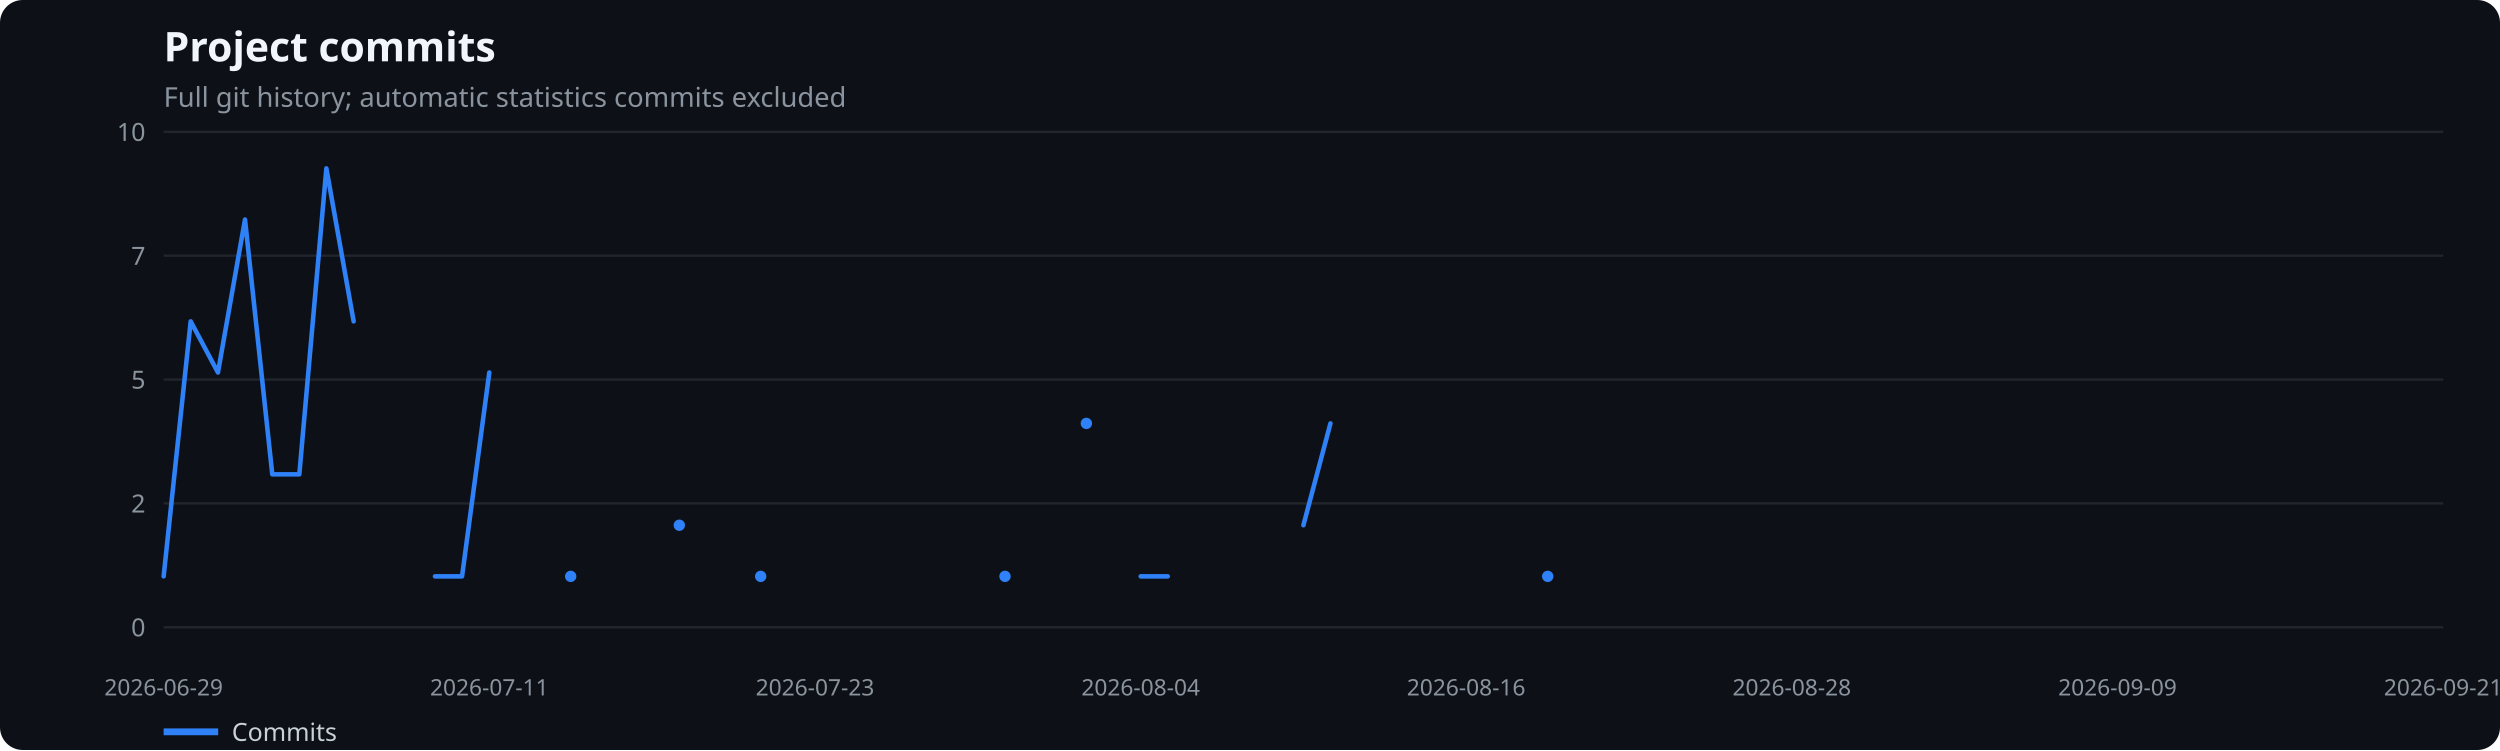
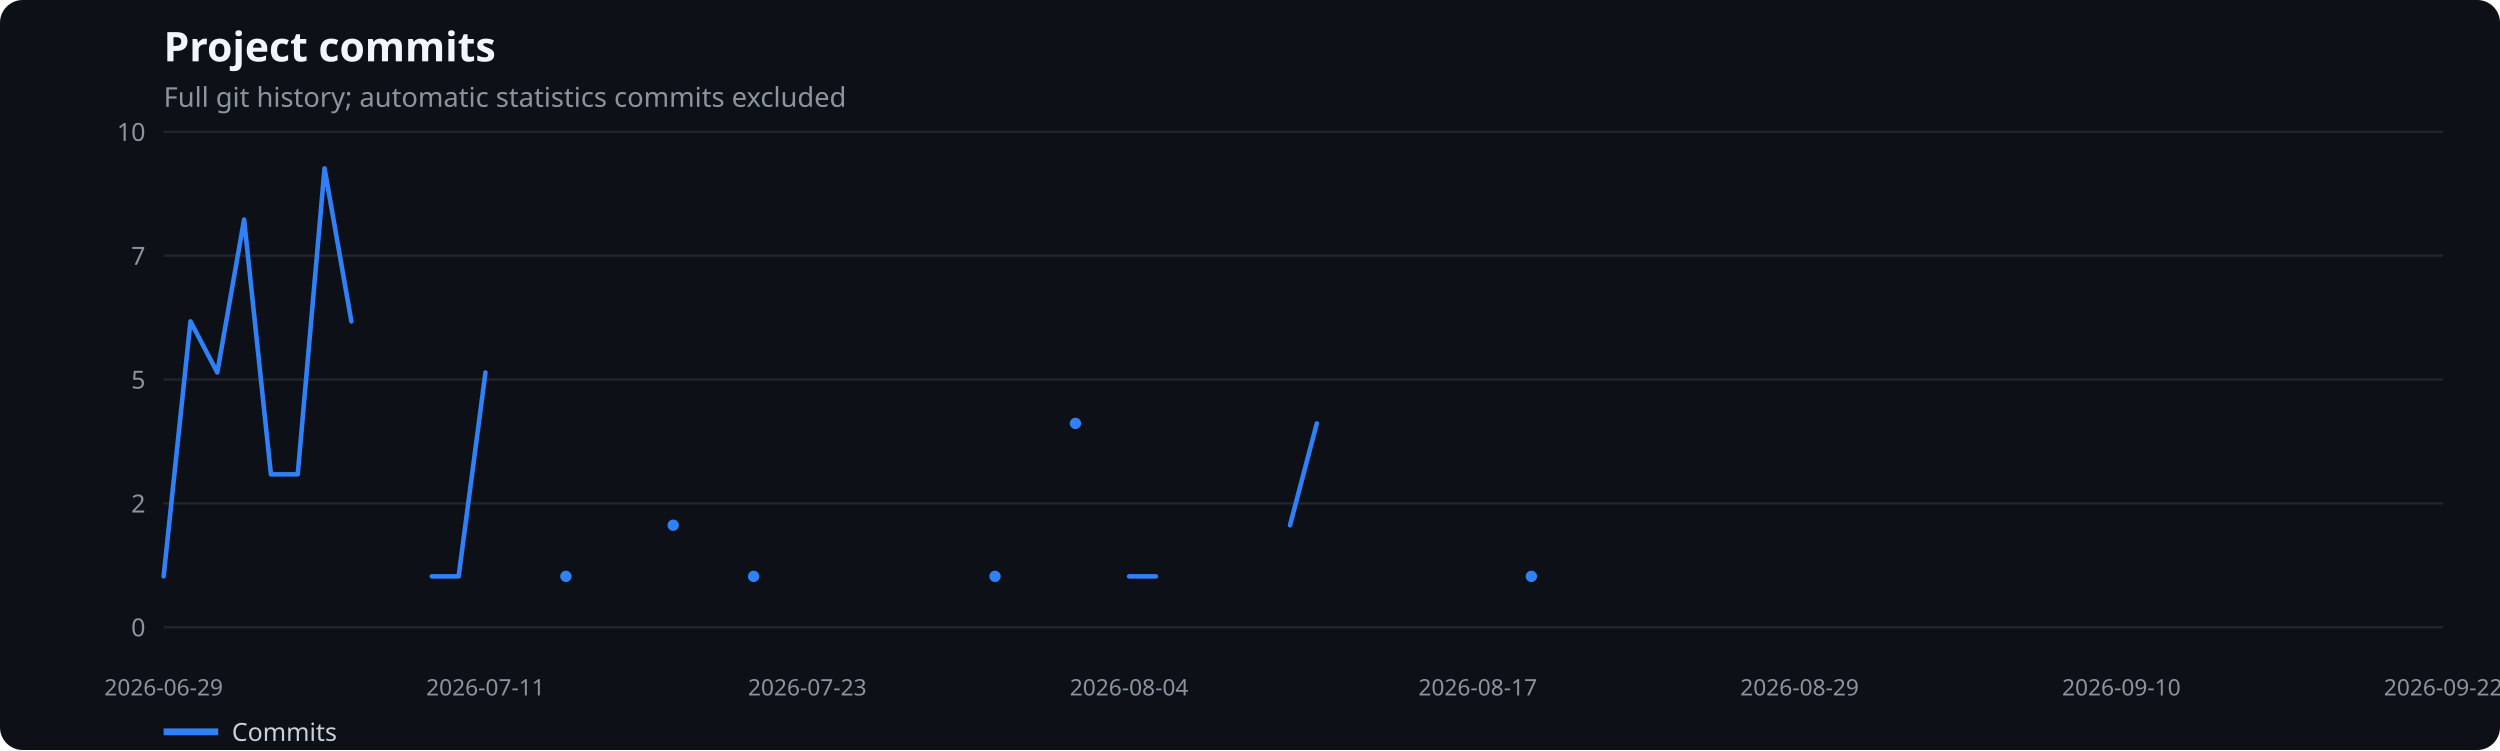
<svg xmlns="http://www.w3.org/2000/svg" width="1100" height="330" viewBox="0 0 1100 330" role="img" aria-label="Project commits">
  <rect width="100%" height="100%" fill="#0d1117" rx="10" />
  <text x="72" y="27" fill="#f0f6fc" font-family="system-ui,sans-serif" font-size="18" font-weight="600">Project commits</text>
  <text x="72" y="47" fill="#8b949e" font-family="system-ui,sans-serif" font-size="12">Full git history; automatic statistics commits excluded</text>
  <line x1="72" x2="1075" y1="276.0" y2="276.0" stroke="#21262d" />
  <text x="64" y="280.0" text-anchor="end" fill="#8b949e" font-family="system-ui,sans-serif" font-size="11">0</text>
  <line x1="72" x2="1075" y1="221.5" y2="221.5" stroke="#21262d" />
  <text x="64" y="225.5" text-anchor="end" fill="#8b949e" font-family="system-ui,sans-serif" font-size="11">2</text>
  <line x1="72" x2="1075" y1="167.0" y2="167.0" stroke="#21262d" />
  <text x="64" y="171.0" text-anchor="end" fill="#8b949e" font-family="system-ui,sans-serif" font-size="11">5</text>
  <line x1="72" x2="1075" y1="112.5" y2="112.5" stroke="#21262d" />
  <text x="64" y="116.5" text-anchor="end" fill="#8b949e" font-family="system-ui,sans-serif" font-size="11">7</text>
  <line x1="72" x2="1075" y1="58.0" y2="58.0" stroke="#21262d" />
  <text x="64" y="62.0" text-anchor="end" fill="#8b949e" font-family="system-ui,sans-serif" font-size="11">10</text>
  <text x="72.0" y="306" text-anchor="middle" fill="#8b949e" font-family="system-ui,sans-serif" font-size="10">2026-06-29</text>
-   <text x="215.3" y="306" text-anchor="middle" fill="#8b949e" font-family="system-ui,sans-serif" font-size="10">2026-07-11</text>
-   <text x="358.6" y="306" text-anchor="middle" fill="#8b949e" font-family="system-ui,sans-serif" font-size="10">2026-07-23</text>
-   <text x="501.9" y="306" text-anchor="middle" fill="#8b949e" font-family="system-ui,sans-serif" font-size="10">2026-08-04</text>
-   <text x="645.1" y="306" text-anchor="middle" fill="#8b949e" font-family="system-ui,sans-serif" font-size="10">2026-08-16</text>
-   <text x="788.4" y="306" text-anchor="middle" fill="#8b949e" font-family="system-ui,sans-serif" font-size="10">2026-08-28</text>
-   <text x="931.7" y="306" text-anchor="middle" fill="#8b949e" font-family="system-ui,sans-serif" font-size="10">2026-09-09</text>
-   <text x="1075.0" y="306" text-anchor="middle" fill="#8b949e" font-family="system-ui,sans-serif" font-size="10">2026-09-21</text>
-   <polyline points="72.0,253.6 83.9,141.4 95.9,163.9 107.8,96.6 119.8,208.7 131.7,208.7 143.6,74.1 155.6,141.4" fill="none" stroke="#2f81f7" stroke-width="2" stroke-linecap="round" stroke-linejoin="round" />
-   <polyline points="191.4,253.6 203.3,253.6 215.3,163.9" fill="none" stroke="#2f81f7" stroke-width="2" stroke-linecap="round" stroke-linejoin="round" />
-   <circle cx="251.1" cy="253.6" r="2.5" fill="#2f81f7" />
-   <circle cx="298.9" cy="231.1" r="2.5" fill="#2f81f7" />
-   <circle cx="334.7" cy="253.6" r="2.5" fill="#2f81f7" />
-   <circle cx="442.2" cy="253.6" r="2.5" fill="#2f81f7" />
-   <circle cx="478.0" cy="186.3" r="2.5" fill="#2f81f7" />
-   <polyline points="501.9,253.6 513.8,253.6" fill="none" stroke="#2f81f7" stroke-width="2" stroke-linecap="round" stroke-linejoin="round" />
-   <polyline points="573.5,231.1 585.4,186.3" fill="none" stroke="#2f81f7" stroke-width="2" stroke-linecap="round" stroke-linejoin="round" />
-   <circle cx="681.0" cy="253.6" r="2.5" fill="#2f81f7" />
+   <text x="213.6" y="306" text-anchor="middle" fill="#8b949e" font-family="system-ui,sans-serif" font-size="10">2026-07-11</text>
+   <text x="355.2" y="306" text-anchor="middle" fill="#8b949e" font-family="system-ui,sans-serif" font-size="10">2026-07-23</text>
+   <text x="496.8" y="306" text-anchor="middle" fill="#8b949e" font-family="system-ui,sans-serif" font-size="10">2026-08-04</text>
+   <text x="650.2" y="306" text-anchor="middle" fill="#8b949e" font-family="system-ui,sans-serif" font-size="10">2026-08-17</text>
+   <text x="791.8" y="306" text-anchor="middle" fill="#8b949e" font-family="system-ui,sans-serif" font-size="10">2026-08-29</text>
+   <text x="933.4" y="306" text-anchor="middle" fill="#8b949e" font-family="system-ui,sans-serif" font-size="10">2026-09-10</text>
+   <text x="1075.0" y="306" text-anchor="middle" fill="#8b949e" font-family="system-ui,sans-serif" font-size="10">2026-09-22</text>
+   <polyline points="72.0,253.6 83.8,141.4 95.6,163.9 107.4,96.6 119.2,208.7 131.0,208.7 142.8,74.1 154.6,141.4" fill="none" stroke="#2f81f7" stroke-width="2" stroke-linecap="round" stroke-linejoin="round" />
+   <polyline points="190.0,253.6 201.8,253.6 213.6,163.9" fill="none" stroke="#2f81f7" stroke-width="2" stroke-linecap="round" stroke-linejoin="round" />
+   <circle cx="249.0" cy="253.6" r="2.5" fill="#2f81f7" />
+   <circle cx="296.2" cy="231.1" r="2.5" fill="#2f81f7" />
+   <circle cx="331.6" cy="253.6" r="2.5" fill="#2f81f7" />
+   <circle cx="437.8" cy="253.6" r="2.5" fill="#2f81f7" />
+   <circle cx="473.2" cy="186.3" r="2.5" fill="#2f81f7" />
+   <polyline points="496.8,253.6 508.6,253.6" fill="none" stroke="#2f81f7" stroke-width="2" stroke-linecap="round" stroke-linejoin="round" />
+   <polyline points="567.6,231.1 579.4,186.3" fill="none" stroke="#2f81f7" stroke-width="2" stroke-linecap="round" stroke-linejoin="round" />
+   <circle cx="673.8" cy="253.6" r="2.5" fill="#2f81f7" />
  <line x1="72" x2="96" y1="322" y2="322" stroke="#2f81f7" stroke-width="3" />
  <text x="102" y="326" fill="#c9d1d9" font-family="system-ui,sans-serif" font-size="11">Commits</text>
</svg>
